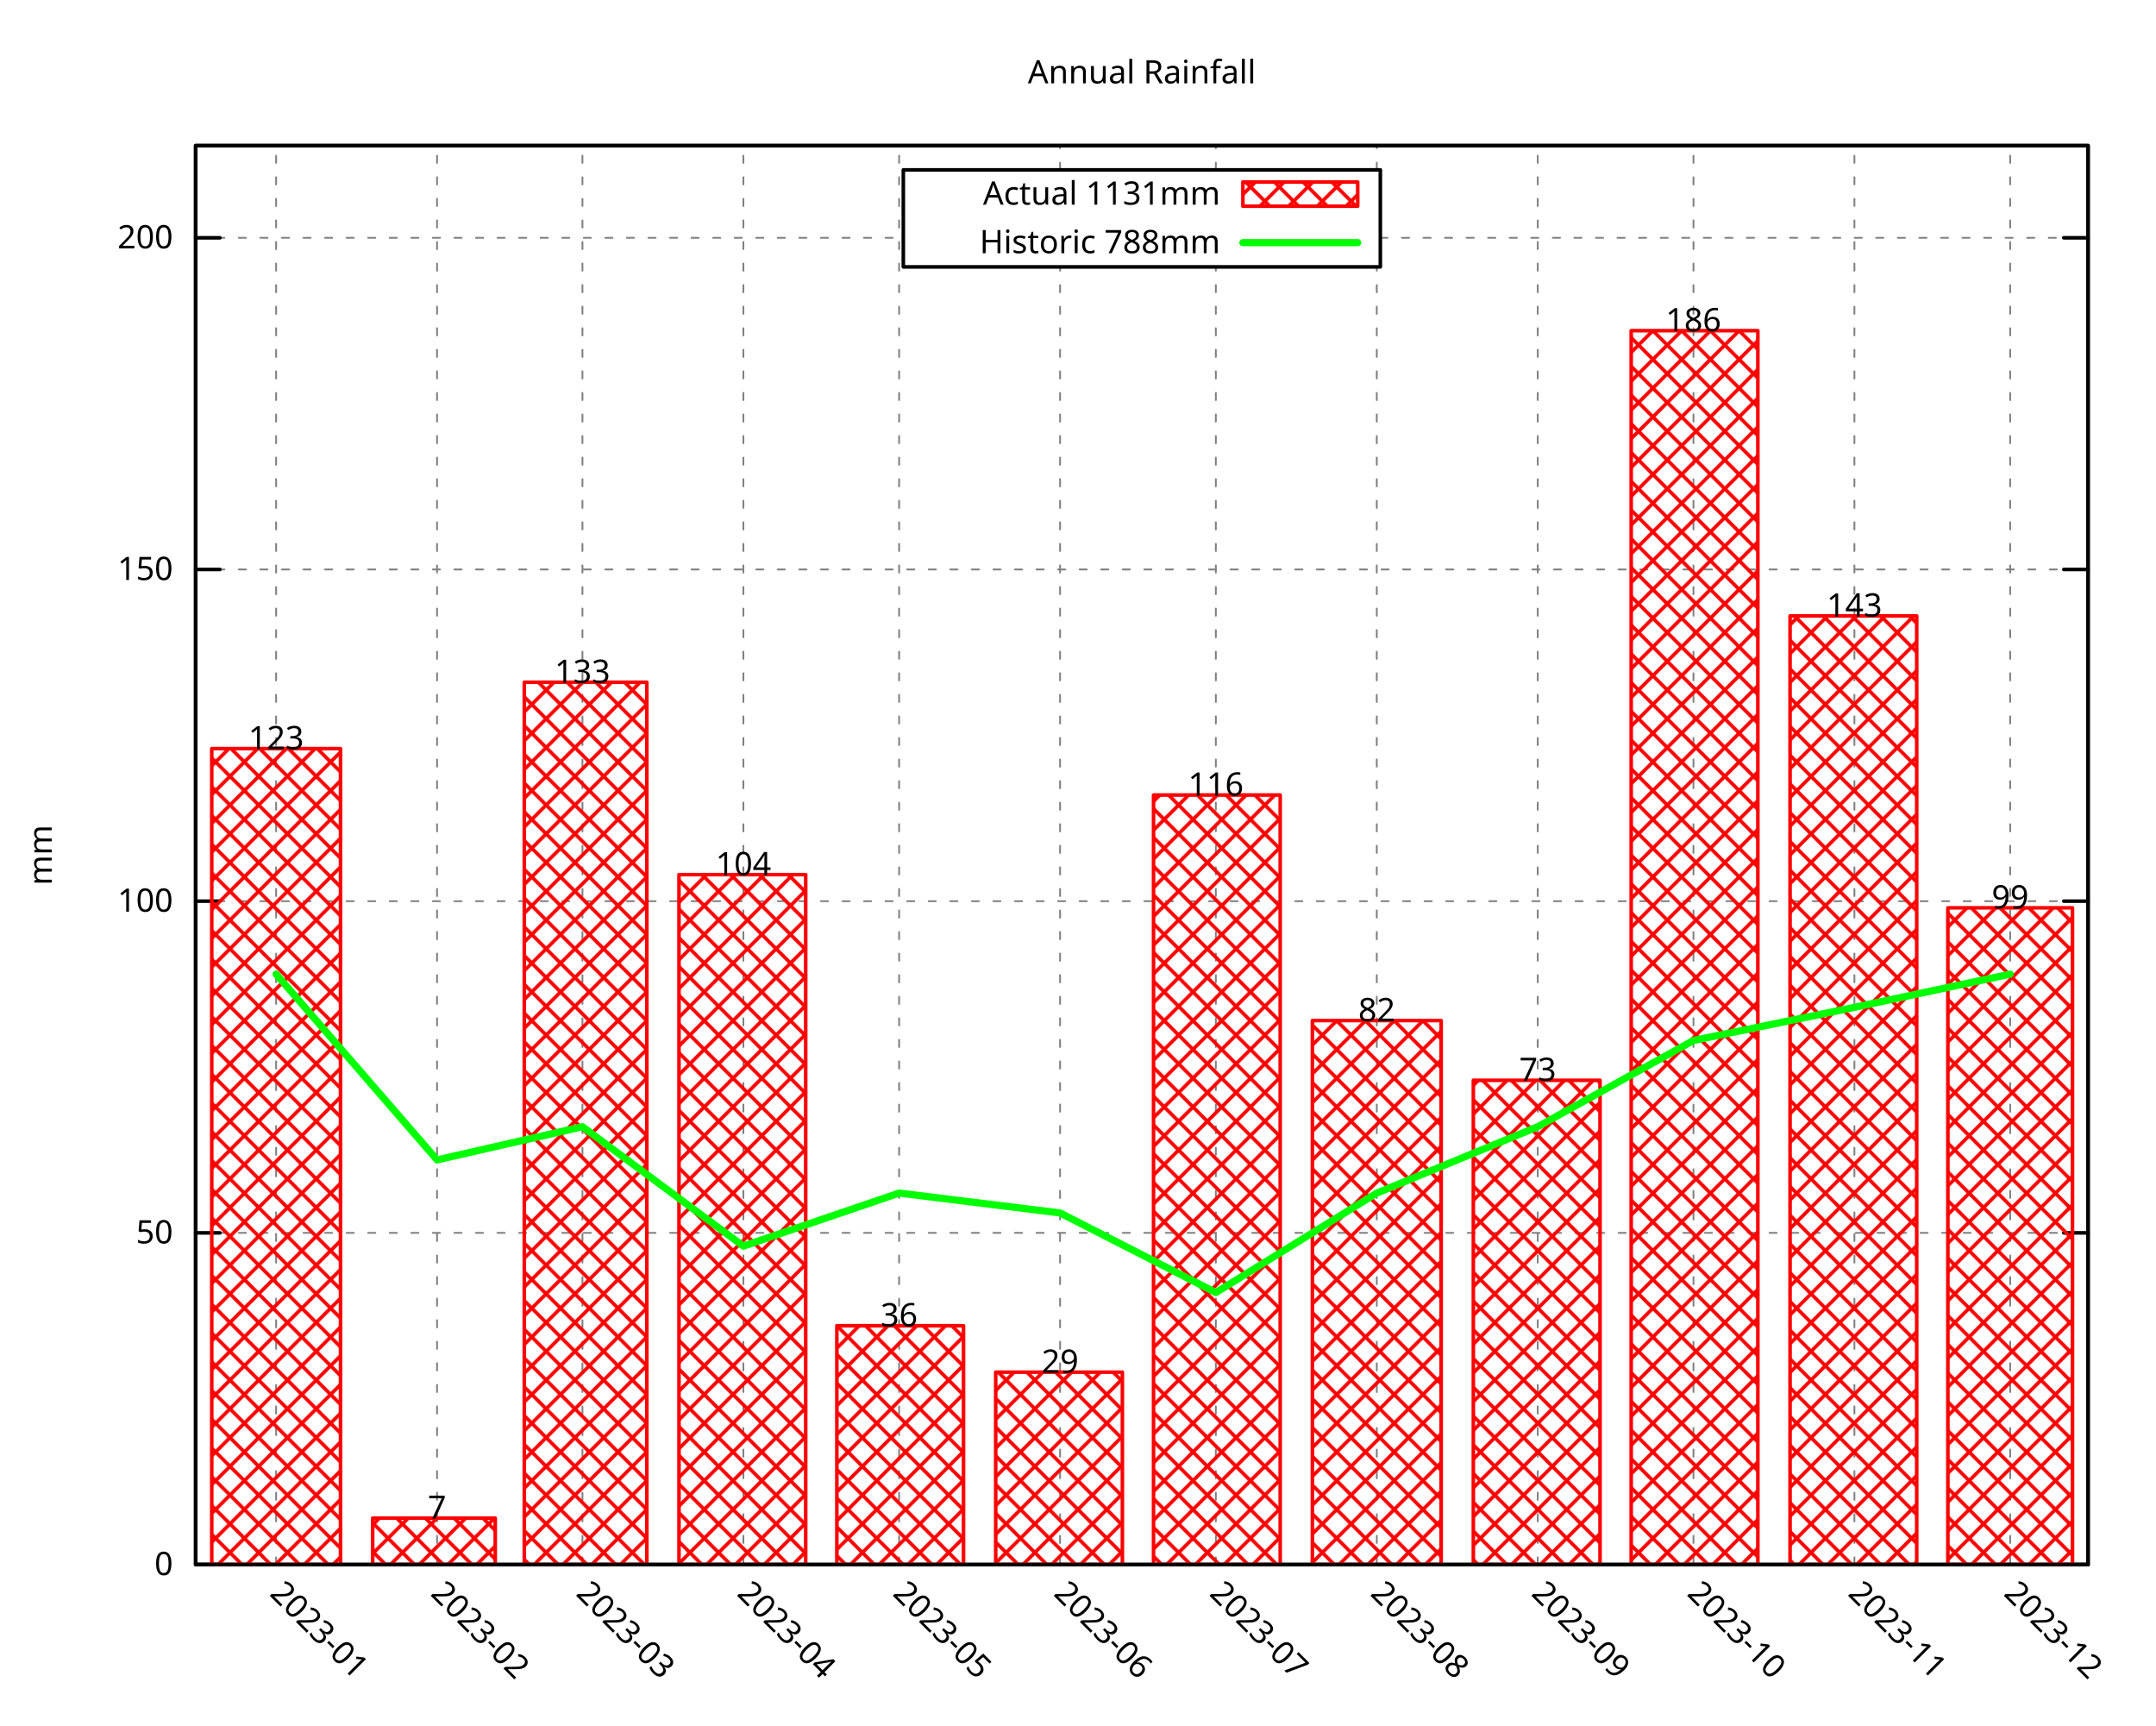
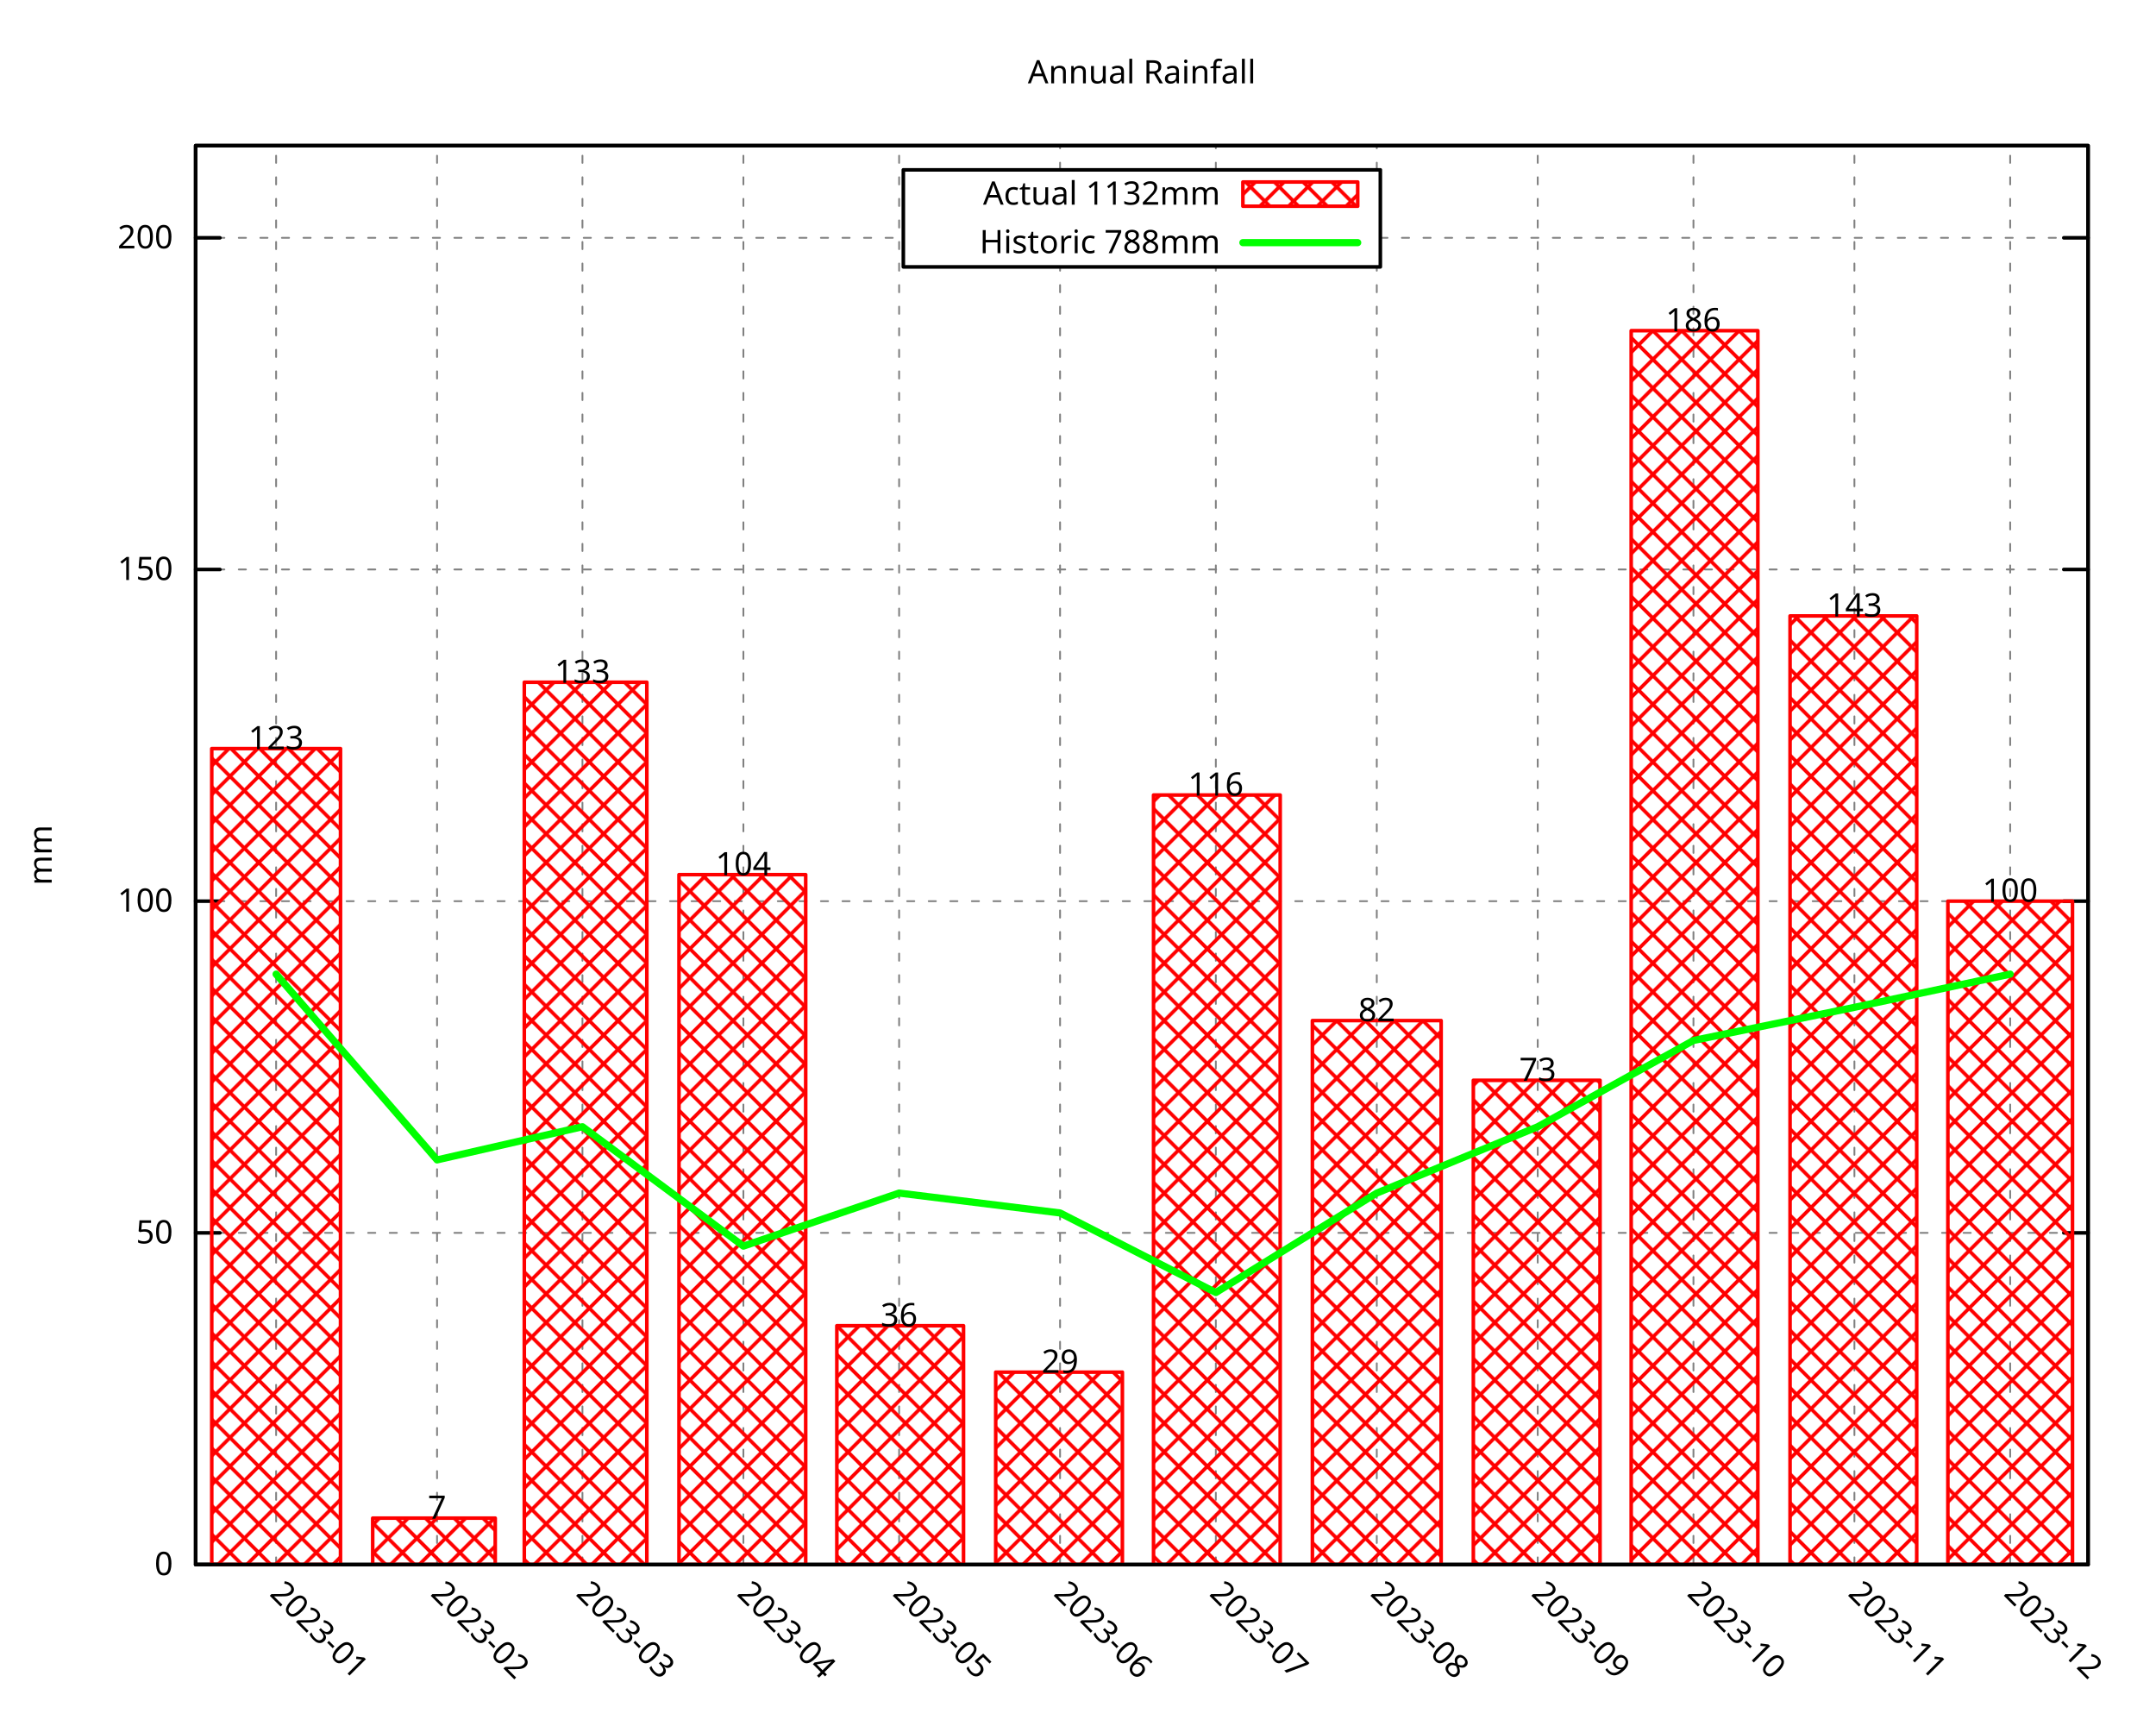
<svg xmlns="http://www.w3.org/2000/svg" xmlns:xlink="http://www.w3.org/1999/xlink" width="600" height="480" viewBox="0 0 600 480">
  <g id="gnuplot_canvas">
    <rect x="0" y="0" width="600" height="480" fill="none" />
    <defs>
      <circle id="gpDot" r="0.5" stroke-width="0.5" stroke="currentColor" />
      <path id="gpPt0" stroke-width="0.296" stroke="currentColor" d="M-1,0 h2 M0,-1 v2" />
      <path id="gpPt1" stroke-width="0.296" stroke="currentColor" d="M-1,-1 L1,1 M1,-1 L-1,1" />
      <path id="gpPt2" stroke-width="0.296" stroke="currentColor" d="M-1,0 L1,0 M0,-1 L0,1 M-1,-1 L1,1 M-1,1 L1,-1" />
      <rect id="gpPt3" stroke-width="0.296" stroke="currentColor" x="-1" y="-1" width="2" height="2" />
      <rect id="gpPt4" stroke-width="0.296" stroke="currentColor" fill="currentColor" x="-1" y="-1" width="2" height="2" />
      <circle id="gpPt5" stroke-width="0.296" stroke="currentColor" cx="0" cy="0" r="1" />
      <use xlink:href="#gpPt5" id="gpPt6" fill="currentColor" stroke="none" />
      <path id="gpPt7" stroke-width="0.296" stroke="currentColor" d="M0,-1.33 L-1.33,0.67 L1.33,0.67 z" />
      <use xlink:href="#gpPt7" id="gpPt8" fill="currentColor" stroke="none" />
      <use xlink:href="#gpPt7" id="gpPt9" stroke="currentColor" transform="rotate(180)" />
      <use xlink:href="#gpPt9" id="gpPt10" fill="currentColor" stroke="none" />
      <use xlink:href="#gpPt3" id="gpPt11" stroke="currentColor" transform="rotate(45)" />
      <use xlink:href="#gpPt11" id="gpPt12" fill="currentColor" stroke="none" />
      <path id="gpPt13" stroke-width="0.296" stroke="currentColor" d="M0,1.330 L1.265,0.411 L0.782,-1.067 L-0.782,-1.076 L-1.265,0.411 z" />
      <use xlink:href="#gpPt13" id="gpPt14" fill="currentColor" stroke="none" />
      <filter id="textbox" filterUnits="objectBoundingBox" x="0" y="0" height="1" width="1">
        <feFlood flood-color="white" flood-opacity="1" result="bgnd" />
        <feComposite in="SourceGraphic" in2="bgnd" operator="atop" />
      </filter>
      <filter id="greybox" filterUnits="objectBoundingBox" x="0" y="0" height="1" width="1">
        <feFlood flood-color="lightgrey" flood-opacity="1" result="grey" />
        <feComposite in="SourceGraphic" in2="grey" operator="atop" />
      </filter>
    </defs>
    <g fill="none" color="white" stroke="currentColor" stroke-width="1.00" stroke-linecap="round" stroke-linejoin="round">
</g>
    <g fill="none" color="black" stroke="currentColor" stroke-width="1.00" stroke-linecap="round" stroke-linejoin="round">
</g>
    <g fill="none" color="black" stroke="black" stroke-width="0.50" stroke-linecap="round" stroke-linejoin="round">
</g>
    <g fill="none" color="gray" stroke="currentColor" stroke-width="0.50" stroke-linecap="round" stroke-linejoin="round">
      <path stroke="gray" stroke-dasharray="2,4" class="gridline" d="M54.45,435.32 L581.09,435.32  " />
    </g>
    <g fill="none" color="gray" stroke="gray" stroke-width="1.00" stroke-linecap="round" stroke-linejoin="round">
</g>
    <g fill="none" color="black" stroke="currentColor" stroke-width="1.00" stroke-linecap="round" stroke-linejoin="round">
      <path stroke="black" d="M54.45,435.32 L61.20,435.32 M581.09,435.32 L574.34,435.32  " />
      <g transform="translate(48.15,438.25)" stroke="none" fill="black" font-family="Droid Sans" font-size="9.00" text-anchor="end">
        <text>
          <tspan font-family="Droid Sans"> 0</tspan>
        </text>
      </g>
    </g>
    <g fill="none" color="black" stroke="currentColor" stroke-width="1.00" stroke-linecap="round" stroke-linejoin="round">
</g>
    <g fill="none" color="black" stroke="black" stroke-width="0.50" stroke-linecap="round" stroke-linejoin="round">
</g>
    <g fill="none" color="gray" stroke="currentColor" stroke-width="0.50" stroke-linecap="round" stroke-linejoin="round">
      <path stroke="gray" stroke-dasharray="2,4" class="gridline" d="M54.45,343.03 L581.09,343.03  " />
    </g>
    <g fill="none" color="gray" stroke="gray" stroke-width="1.00" stroke-linecap="round" stroke-linejoin="round">
</g>
    <g fill="none" color="black" stroke="currentColor" stroke-width="1.00" stroke-linecap="round" stroke-linejoin="round">
      <path stroke="black" d="M54.45,343.03 L61.20,343.03 M581.09,343.03 L574.34,343.03  " />
      <g transform="translate(48.15,345.96)" stroke="none" fill="black" font-family="Droid Sans" font-size="9.00" text-anchor="end">
        <text>
          <tspan font-family="Droid Sans"> 50</tspan>
        </text>
      </g>
    </g>
    <g fill="none" color="black" stroke="currentColor" stroke-width="1.00" stroke-linecap="round" stroke-linejoin="round">
</g>
    <g fill="none" color="black" stroke="black" stroke-width="0.50" stroke-linecap="round" stroke-linejoin="round">
</g>
    <g fill="none" color="gray" stroke="currentColor" stroke-width="0.50" stroke-linecap="round" stroke-linejoin="round">
      <path stroke="gray" stroke-dasharray="2,4" class="gridline" d="M54.45,250.74 L581.09,250.74  " />
    </g>
    <g fill="none" color="gray" stroke="gray" stroke-width="1.00" stroke-linecap="round" stroke-linejoin="round">
</g>
    <g fill="none" color="black" stroke="currentColor" stroke-width="1.00" stroke-linecap="round" stroke-linejoin="round">
      <path stroke="black" d="M54.45,250.74 L61.20,250.74 M581.09,250.74 L574.34,250.74  " />
      <g transform="translate(48.15,253.67)" stroke="none" fill="black" font-family="Droid Sans" font-size="9.00" text-anchor="end">
        <text>
          <tspan font-family="Droid Sans"> 100</tspan>
        </text>
      </g>
    </g>
    <g fill="none" color="black" stroke="currentColor" stroke-width="1.00" stroke-linecap="round" stroke-linejoin="round">
</g>
    <g fill="none" color="black" stroke="black" stroke-width="0.50" stroke-linecap="round" stroke-linejoin="round">
</g>
    <g fill="none" color="gray" stroke="currentColor" stroke-width="0.50" stroke-linecap="round" stroke-linejoin="round">
      <path stroke="gray" stroke-dasharray="2,4" class="gridline" d="M54.45,158.45 L581.09,158.45  " />
    </g>
    <g fill="none" color="gray" stroke="gray" stroke-width="1.00" stroke-linecap="round" stroke-linejoin="round">
</g>
    <g fill="none" color="black" stroke="currentColor" stroke-width="1.00" stroke-linecap="round" stroke-linejoin="round">
      <path stroke="black" d="M54.45,158.45 L61.20,158.45 M581.09,158.45 L574.34,158.45  " />
      <g transform="translate(48.15,161.38)" stroke="none" fill="black" font-family="Droid Sans" font-size="9.00" text-anchor="end">
        <text>
          <tspan font-family="Droid Sans"> 150</tspan>
        </text>
      </g>
    </g>
    <g fill="none" color="black" stroke="currentColor" stroke-width="1.00" stroke-linecap="round" stroke-linejoin="round">
</g>
    <g fill="none" color="black" stroke="black" stroke-width="0.50" stroke-linecap="round" stroke-linejoin="round">
</g>
    <g fill="none" color="gray" stroke="currentColor" stroke-width="0.50" stroke-linecap="round" stroke-linejoin="round">
      <path stroke="gray" stroke-dasharray="2,4" class="gridline" d="M54.45,66.17 L251.39,66.17 M384.14,66.17 L581.09,66.17  " />
    </g>
    <g fill="none" color="gray" stroke="gray" stroke-width="1.00" stroke-linecap="round" stroke-linejoin="round">
</g>
    <g fill="none" color="black" stroke="currentColor" stroke-width="1.00" stroke-linecap="round" stroke-linejoin="round">
      <path stroke="black" d="M54.45,66.17 L61.20,66.17 M581.09,66.17 L574.34,66.17  " />
      <g transform="translate(48.15,69.10)" stroke="none" fill="black" font-family="Droid Sans" font-size="9.00" text-anchor="end">
        <text>
          <tspan font-family="Droid Sans"> 200</tspan>
        </text>
      </g>
    </g>
    <g fill="none" color="black" stroke="currentColor" stroke-width="1.00" stroke-linecap="round" stroke-linejoin="round">
</g>
    <g fill="none" color="black" stroke="black" stroke-width="0.50" stroke-linecap="round" stroke-linejoin="round">
</g>
    <g fill="none" color="gray" stroke="currentColor" stroke-width="0.50" stroke-linecap="round" stroke-linejoin="round">
      <path stroke="gray" stroke-dasharray="2,4" class="gridline" d="M76.84,435.32 L76.84,40.51  " />
    </g>
    <g fill="none" color="gray" stroke="gray" stroke-width="1.00" stroke-linecap="round" stroke-linejoin="round">
</g>
    <g fill="none" color="black" stroke="currentColor" stroke-width="1.00" stroke-linecap="round" stroke-linejoin="round">
      <path stroke="black" d="M76.84,435.32 M76.84,40.51  " />
      <g transform="translate(74.77,443.69) rotate(45)" stroke="none" fill="black" font-family="Droid Sans" font-size="9.00" text-anchor="start">
        <text>
          <tspan font-family="Droid Sans">2023-01</tspan>
        </text>
      </g>
    </g>
    <g fill="none" color="black" stroke="currentColor" stroke-width="1.00" stroke-linecap="round" stroke-linejoin="round">
</g>
    <g fill="none" color="black" stroke="black" stroke-width="0.50" stroke-linecap="round" stroke-linejoin="round">
</g>
    <g fill="none" color="gray" stroke="currentColor" stroke-width="0.50" stroke-linecap="round" stroke-linejoin="round">
      <path stroke="gray" stroke-dasharray="2,4" class="gridline" d="M121.63,435.32 L121.63,40.51  " />
    </g>
    <g fill="none" color="gray" stroke="gray" stroke-width="1.00" stroke-linecap="round" stroke-linejoin="round">
</g>
    <g fill="none" color="black" stroke="currentColor" stroke-width="1.00" stroke-linecap="round" stroke-linejoin="round">
      <path stroke="black" d="M121.63,435.32 M121.63,40.51  " />
      <g transform="translate(119.56,443.69) rotate(45)" stroke="none" fill="black" font-family="Droid Sans" font-size="9.00" text-anchor="start">
        <text>
          <tspan font-family="Droid Sans">2023-02</tspan>
        </text>
      </g>
    </g>
    <g fill="none" color="black" stroke="currentColor" stroke-width="1.00" stroke-linecap="round" stroke-linejoin="round">
</g>
    <g fill="none" color="black" stroke="black" stroke-width="0.50" stroke-linecap="round" stroke-linejoin="round">
</g>
    <g fill="none" color="gray" stroke="currentColor" stroke-width="0.50" stroke-linecap="round" stroke-linejoin="round">
      <path stroke="gray" stroke-dasharray="2,4" class="gridline" d="M162.09,435.32 L162.09,40.51  " />
    </g>
    <g fill="none" color="gray" stroke="gray" stroke-width="1.00" stroke-linecap="round" stroke-linejoin="round">
</g>
    <g fill="none" color="black" stroke="currentColor" stroke-width="1.00" stroke-linecap="round" stroke-linejoin="round">
      <path stroke="black" d="M162.09,435.32 M162.09,40.51  " />
      <g transform="translate(160.02,443.69) rotate(45)" stroke="none" fill="black" font-family="Droid Sans" font-size="9.00" text-anchor="start">
        <text>
          <tspan font-family="Droid Sans">2023-03</tspan>
        </text>
      </g>
    </g>
    <g fill="none" color="black" stroke="currentColor" stroke-width="1.00" stroke-linecap="round" stroke-linejoin="round">
</g>
    <g fill="none" color="black" stroke="black" stroke-width="0.50" stroke-linecap="round" stroke-linejoin="round">
</g>
    <g fill="none" color="gray" stroke="currentColor" stroke-width="0.50" stroke-linecap="round" stroke-linejoin="round">
      <path stroke="gray" stroke-dasharray="2,4" class="gridline" d="M206.88,435.32 L206.88,40.51  " />
    </g>
    <g fill="none" color="gray" stroke="gray" stroke-width="1.00" stroke-linecap="round" stroke-linejoin="round">
</g>
    <g fill="none" color="black" stroke="currentColor" stroke-width="1.00" stroke-linecap="round" stroke-linejoin="round">
      <path stroke="black" d="M206.88,435.32 M206.88,40.51  " />
      <g transform="translate(204.81,443.69) rotate(45)" stroke="none" fill="black" font-family="Droid Sans" font-size="9.00" text-anchor="start">
        <text>
          <tspan font-family="Droid Sans">2023-04</tspan>
        </text>
      </g>
    </g>
    <g fill="none" color="black" stroke="currentColor" stroke-width="1.00" stroke-linecap="round" stroke-linejoin="round">
</g>
    <g fill="none" color="black" stroke="black" stroke-width="0.50" stroke-linecap="round" stroke-linejoin="round">
</g>
    <g fill="none" color="gray" stroke="currentColor" stroke-width="0.50" stroke-linecap="round" stroke-linejoin="round">
      <path stroke="gray" stroke-dasharray="2,4" class="gridline" d="M250.22,435.32 L250.22,40.51  " />
    </g>
    <g fill="none" color="gray" stroke="gray" stroke-width="1.00" stroke-linecap="round" stroke-linejoin="round">
</g>
    <g fill="none" color="black" stroke="currentColor" stroke-width="1.00" stroke-linecap="round" stroke-linejoin="round">
      <path stroke="black" d="M250.22,435.32 M250.22,40.51  " />
      <g transform="translate(248.15,443.69) rotate(45)" stroke="none" fill="black" font-family="Droid Sans" font-size="9.00" text-anchor="start">
        <text>
          <tspan font-family="Droid Sans">2023-05</tspan>
        </text>
      </g>
    </g>
    <g fill="none" color="black" stroke="currentColor" stroke-width="1.00" stroke-linecap="round" stroke-linejoin="round">
</g>
    <g fill="none" color="black" stroke="black" stroke-width="0.50" stroke-linecap="round" stroke-linejoin="round">
</g>
    <g fill="none" color="gray" stroke="currentColor" stroke-width="0.50" stroke-linecap="round" stroke-linejoin="round">
      <path stroke="gray" stroke-dasharray="2,4" class="gridline" d="M295.01,435.32 L295.01,74.26 M295.01,47.26 L295.01,40.51  " />
    </g>
    <g fill="none" color="gray" stroke="gray" stroke-width="1.00" stroke-linecap="round" stroke-linejoin="round">
</g>
    <g fill="none" color="black" stroke="currentColor" stroke-width="1.00" stroke-linecap="round" stroke-linejoin="round">
      <path stroke="black" d="M295.01,435.32 M295.01,40.51  " />
      <g transform="translate(292.94,443.69) rotate(45)" stroke="none" fill="black" font-family="Droid Sans" font-size="9.00" text-anchor="start">
        <text>
          <tspan font-family="Droid Sans">2023-06</tspan>
        </text>
      </g>
    </g>
    <g fill="none" color="black" stroke="currentColor" stroke-width="1.00" stroke-linecap="round" stroke-linejoin="round">
</g>
    <g fill="none" color="black" stroke="black" stroke-width="0.50" stroke-linecap="round" stroke-linejoin="round">
</g>
    <g fill="none" color="gray" stroke="currentColor" stroke-width="0.50" stroke-linecap="round" stroke-linejoin="round">
      <path stroke="gray" stroke-dasharray="2,4" class="gridline" d="M338.36,435.32 L338.36,74.26 M338.36,47.26 L338.36,40.51  " />
    </g>
    <g fill="none" color="gray" stroke="gray" stroke-width="1.00" stroke-linecap="round" stroke-linejoin="round">
</g>
    <g fill="none" color="black" stroke="currentColor" stroke-width="1.00" stroke-linecap="round" stroke-linejoin="round">
      <path stroke="black" d="M338.36,435.32 M338.36,40.51  " />
      <g transform="translate(336.29,443.69) rotate(45)" stroke="none" fill="black" font-family="Droid Sans" font-size="9.00" text-anchor="start">
        <text>
          <tspan font-family="Droid Sans">2023-07</tspan>
        </text>
      </g>
    </g>
    <g fill="none" color="black" stroke="currentColor" stroke-width="1.00" stroke-linecap="round" stroke-linejoin="round">
</g>
    <g fill="none" color="black" stroke="black" stroke-width="0.50" stroke-linecap="round" stroke-linejoin="round">
</g>
    <g fill="none" color="gray" stroke="currentColor" stroke-width="0.50" stroke-linecap="round" stroke-linejoin="round">
      <path stroke="gray" stroke-dasharray="2,4" class="gridline" d="M383.15,435.32 L383.15,74.26 M383.15,47.26 L383.15,40.51  " />
    </g>
    <g fill="none" color="gray" stroke="gray" stroke-width="1.00" stroke-linecap="round" stroke-linejoin="round">
</g>
    <g fill="none" color="black" stroke="currentColor" stroke-width="1.00" stroke-linecap="round" stroke-linejoin="round">
      <path stroke="black" d="M383.15,435.32 M383.15,40.51  " />
      <g transform="translate(381.08,443.69) rotate(45)" stroke="none" fill="black" font-family="Droid Sans" font-size="9.00" text-anchor="start">
        <text>
          <tspan font-family="Droid Sans">2023-08</tspan>
        </text>
      </g>
    </g>
    <g fill="none" color="black" stroke="currentColor" stroke-width="1.00" stroke-linecap="round" stroke-linejoin="round">
</g>
    <g fill="none" color="black" stroke="black" stroke-width="0.50" stroke-linecap="round" stroke-linejoin="round">
</g>
    <g fill="none" color="gray" stroke="currentColor" stroke-width="0.50" stroke-linecap="round" stroke-linejoin="round">
      <path stroke="gray" stroke-dasharray="2,4" class="gridline" d="M427.94,435.32 L427.94,40.51  " />
    </g>
    <g fill="none" color="gray" stroke="gray" stroke-width="1.00" stroke-linecap="round" stroke-linejoin="round">
</g>
    <g fill="none" color="black" stroke="currentColor" stroke-width="1.00" stroke-linecap="round" stroke-linejoin="round">
      <path stroke="black" d="M427.94,435.32 M427.94,40.51  " />
      <g transform="translate(425.87,443.69) rotate(45)" stroke="none" fill="black" font-family="Droid Sans" font-size="9.00" text-anchor="start">
        <text>
          <tspan font-family="Droid Sans">2023-09</tspan>
        </text>
      </g>
    </g>
    <g fill="none" color="black" stroke="currentColor" stroke-width="1.00" stroke-linecap="round" stroke-linejoin="round">
</g>
    <g fill="none" color="black" stroke="black" stroke-width="0.50" stroke-linecap="round" stroke-linejoin="round">
</g>
    <g fill="none" color="gray" stroke="currentColor" stroke-width="0.50" stroke-linecap="round" stroke-linejoin="round">
      <path stroke="gray" stroke-dasharray="2,4" class="gridline" d="M471.28,435.32 L471.28,40.51  " />
    </g>
    <g fill="none" color="gray" stroke="gray" stroke-width="1.00" stroke-linecap="round" stroke-linejoin="round">
</g>
    <g fill="none" color="black" stroke="currentColor" stroke-width="1.00" stroke-linecap="round" stroke-linejoin="round">
      <path stroke="black" d="M471.28,435.32 M471.28,40.51  " />
      <g transform="translate(469.21,443.69) rotate(45)" stroke="none" fill="black" font-family="Droid Sans" font-size="9.00" text-anchor="start">
        <text>
          <tspan font-family="Droid Sans">2023-10</tspan>
        </text>
      </g>
    </g>
    <g fill="none" color="black" stroke="currentColor" stroke-width="1.00" stroke-linecap="round" stroke-linejoin="round">
</g>
    <g fill="none" color="black" stroke="black" stroke-width="0.50" stroke-linecap="round" stroke-linejoin="round">
</g>
    <g fill="none" color="gray" stroke="currentColor" stroke-width="0.50" stroke-linecap="round" stroke-linejoin="round">
      <path stroke="gray" stroke-dasharray="2,4" class="gridline" d="M516.07,435.32 L516.07,40.51  " />
    </g>
    <g fill="none" color="gray" stroke="gray" stroke-width="1.00" stroke-linecap="round" stroke-linejoin="round">
</g>
    <g fill="none" color="black" stroke="currentColor" stroke-width="1.00" stroke-linecap="round" stroke-linejoin="round">
      <path stroke="black" d="M516.07,435.32 M516.07,40.51  " />
      <g transform="translate(514.00,443.69) rotate(45)" stroke="none" fill="black" font-family="Droid Sans" font-size="9.00" text-anchor="start">
        <text>
          <tspan font-family="Droid Sans">2023-11</tspan>
        </text>
      </g>
    </g>
    <g fill="none" color="black" stroke="currentColor" stroke-width="1.00" stroke-linecap="round" stroke-linejoin="round">
</g>
    <g fill="none" color="black" stroke="black" stroke-width="0.50" stroke-linecap="round" stroke-linejoin="round">
</g>
    <g fill="none" color="gray" stroke="currentColor" stroke-width="0.50" stroke-linecap="round" stroke-linejoin="round">
      <path stroke="gray" stroke-dasharray="2,4" class="gridline" d="M559.42,435.32 L559.42,40.51  " />
    </g>
    <g fill="none" color="gray" stroke="gray" stroke-width="1.00" stroke-linecap="round" stroke-linejoin="round">
</g>
    <g fill="none" color="black" stroke="currentColor" stroke-width="1.00" stroke-linecap="round" stroke-linejoin="round">
      <path stroke="black" d="M559.42,435.32 M559.42,40.51  " />
      <g transform="translate(557.35,443.69) rotate(45)" stroke="none" fill="black" font-family="Droid Sans" font-size="9.00" text-anchor="start">
        <text>
          <tspan font-family="Droid Sans">2023-12</tspan>
        </text>
      </g>
    </g>
    <g fill="none" color="black" stroke="currentColor" stroke-width="1.00" stroke-linecap="round" stroke-linejoin="round">
</g>
    <g fill="none" color="black" stroke="currentColor" stroke-width="1.00" stroke-linecap="round" stroke-linejoin="round">
      <path stroke="black" d="M54.45,40.51 L54.45,435.32 L581.09,435.32 L581.09,40.51 L54.45,40.51 Z  " />
    </g>
    <g fill="none" color="black" stroke="currentColor" stroke-width="1.00" stroke-linecap="round" stroke-linejoin="round">
      <g transform="translate(14.39,237.92) rotate(270)" stroke="none" fill="black" font-family="Droid Sans" font-size="9.00" text-anchor="middle">
        <text>
          <tspan font-family="Droid Sans">mm</tspan>
        </text>
      </g>
    </g>
    <g fill="none" color="black" stroke="currentColor" stroke-width="1.00" stroke-linecap="round" stroke-linejoin="round">
</g>
    <g fill="none" color="black" stroke="currentColor" stroke-width="1.00" stroke-linecap="round" stroke-linejoin="round">
      <path stroke="black" d="M251.39,74.26 L251.39,47.26 L384.14,47.26 L384.14,74.26 L251.39,74.26 Z  " />
    </g>
    <g id="gnuplot_plot_1">
      <g fill="none" color="black" stroke="currentColor" stroke-width="1.00" stroke-linecap="round" stroke-linejoin="round">
        <g transform="translate(339.59,56.94)" stroke="none" fill="black" font-family="Droid Sans" font-size="9.00" text-anchor="end">
          <text>
-             <tspan font-family="Droid Sans">Actual 1131mm</tspan>
+             <tspan font-family="Droid Sans">Actual 1132mm</tspan>
          </text>
        </g>
      </g>
      <g fill="none" color="black" stroke="currentColor" stroke-width="1.00" stroke-linecap="round" stroke-linejoin="round">
        <defs>
          <pattern id="gpPat1" patternUnits="userSpaceOnUse" x="0" y="0" width="8" height="8">
            <path style="fill:none; stroke:rgb(255,0,0)" d="M0,0 L8,8 M0,8 L8,0" />
          </pattern>
        </defs>
        <g stroke="none" shape-rendering="crispEdges">
          <polygon fill="url(#gpPat1)" points="345.89,57.38 377.84,57.38 377.84,50.63 345.89,50.63 " />
        </g>
        <path stroke="rgb(255,   0,   0)" d="M345.89,57.38 L377.84,57.38 L377.84,50.64 L345.89,50.64 L345.89,57.38 Z  " />
      </g>
      <g fill="none" color="black" stroke="currentColor" stroke-width="1.00" stroke-linecap="round" stroke-linejoin="round">
        <defs>
          <pattern id="gpPat2" patternUnits="userSpaceOnUse" x="0" y="0" width="8" height="8">
            <path style="fill:none; stroke:rgb(255,0,0)" d="M0,0 L8,8 M0,8 L8,0" />
          </pattern>
        </defs>
        <g stroke="none" shape-rendering="crispEdges">
          <polygon fill="url(#gpPat2)" points="58.93,435.32 94.77,435.32 94.77,208.28 58.93,208.28 " />
        </g>
        <path stroke="rgb(255,   0,   0)" d="M58.93,435.32 L58.93,208.29 L94.76,208.29 L94.76,435.32 L58.93,435.32 Z  " />
        <g stroke="none" shape-rendering="crispEdges">
          <polygon fill="url(#gpPat2)" points="103.72,435.32 137.83,435.32 137.83,422.39 103.72,422.39 " />
        </g>
        <path stroke="rgb(255,   0,   0)" d="M103.72,435.32 L103.72,422.40 L137.82,422.40 L137.82,435.32 L103.72,435.32 Z  " />
        <g stroke="none" shape-rendering="crispEdges">
          <polygon fill="url(#gpPat2)" points="145.91,435.32 180.02,435.32 180.02,189.82 145.91,189.82 " />
        </g>
        <path stroke="rgb(255,   0,   0)" d="M145.91,435.32 L145.91,189.83 L180.01,189.83 L180.01,435.32 L145.91,435.32 Z  " />
        <g stroke="none" shape-rendering="crispEdges">
          <polygon fill="url(#gpPat2)" points="188.96,435.32 224.23,435.32 224.23,243.35 188.96,243.35 " />
        </g>
        <path stroke="rgb(255,   0,   0)" d="M188.96,435.32 L188.96,243.36 L224.22,243.36 L224.22,435.32 L188.96,435.32 Z  " />
        <g stroke="none" shape-rendering="crispEdges">
          <polygon fill="url(#gpPat2)" points="232.89,435.32 268.15,435.32 268.15,368.86 232.89,368.86 " />
        </g>
        <path stroke="rgb(255,   0,   0)" d="M232.89,435.32 L232.89,368.87 L268.14,368.87 L268.14,435.32 L232.89,435.32 Z  " />
        <g stroke="none" shape-rendering="crispEdges">
          <polygon fill="url(#gpPat2)" points="277.10,435.32 312.36,435.32 312.36,381.78 277.10,381.78 " />
        </g>
        <path stroke="rgb(255,   0,   0)" d="M277.10,435.32 L277.10,381.79 L312.35,381.79 L312.35,435.32 L277.10,435.32 Z  " />
        <g stroke="none" shape-rendering="crispEdges">
          <polygon fill="url(#gpPat2)" points="321.02,435.32 356.28,435.32 356.28,221.20 321.02,221.20 " />
        </g>
        <path stroke="rgb(255,   0,   0)" d="M321.02,435.32 L321.02,221.21 L356.27,221.21 L356.27,435.32 L321.02,435.32 Z  " />
        <g stroke="none" shape-rendering="crispEdges">
          <polygon fill="url(#gpPat2)" points="365.23,435.32 401.07,435.32 401.07,283.96 365.23,283.96 " />
        </g>
        <path stroke="rgb(255,   0,   0)" d="M365.23,435.32 L365.23,283.97 L401.06,283.97 L401.06,435.32 L365.23,435.32 Z  " />
        <g stroke="none" shape-rendering="crispEdges">
          <polygon fill="url(#gpPat2)" points="410.02,435.32 445.29,435.32 445.29,300.57 410.02,300.57 " />
        </g>
        <path stroke="rgb(255,   0,   0)" d="M410.02,435.32 L410.02,300.58 L445.28,300.58 L445.28,435.32 L410.02,435.32 Z  " />
        <g stroke="none" shape-rendering="crispEdges">
          <polygon fill="url(#gpPat2)" points="453.95,435.32 489.21,435.32 489.21,92.00 453.95,92.00 " />
        </g>
        <path stroke="rgb(255,   0,   0)" d="M453.95,435.32 L453.95,92.01 L489.20,92.01 L489.20,435.32 L453.95,435.32 Z  " />
        <g stroke="none" shape-rendering="crispEdges">
          <polygon fill="url(#gpPat2)" points="498.16,435.32 533.42,435.32 533.42,171.37 498.16,171.37 " />
        </g>
        <path stroke="rgb(255,   0,   0)" d="M498.16,435.32 L498.16,171.38 L533.41,171.38 L533.41,435.32 L498.16,435.32 Z  " />
        <g stroke="none" shape-rendering="crispEdges">
-           <polygon fill="url(#gpPat2)" points="542.08,435.32 576.77,435.32 576.77,252.58 542.08,252.58 " />
-         </g>
-         <path stroke="rgb(255,   0,   0)" d="M542.08,435.32 L542.08,252.59 L576.76,252.59 L576.76,435.32 L542.08,435.32 Z  " />
+           <polygon fill="url(#gpPat2)" points="542.08,435.32 576.77,435.32 576.77,250.73 542.08,250.73 " />
+         </g>
+         <path stroke="rgb(255,   0,   0)" d="M542.08,435.32 L542.08,250.74 L576.76,250.74 L576.76,435.32 L542.08,435.32 Z  " />
      </g>
    </g>
    <g id="gnuplot_plot_2" fill="none">
      <g fill="none" color="black" stroke="currentColor" stroke-width="1.00" stroke-linecap="round" stroke-linejoin="round">
        <g transform="translate(76.84,208.45)" stroke="none" fill="black" font-family="Droid Sans" font-size="9.00" text-anchor="middle">
          <text>
            <tspan font-family="Droid Sans">123</tspan>
          </text>
        </g>
        <g transform="translate(121.63,422.56)" stroke="none" fill="black" font-family="Droid Sans" font-size="9.00" text-anchor="middle">
          <text>
            <tspan font-family="Droid Sans">7</tspan>
          </text>
        </g>
        <g transform="translate(162.09,189.99)" stroke="none" fill="black" font-family="Droid Sans" font-size="9.00" text-anchor="middle">
          <text>
            <tspan font-family="Droid Sans">133</tspan>
          </text>
        </g>
        <g transform="translate(206.88,243.52)" stroke="none" fill="black" font-family="Droid Sans" font-size="9.00" text-anchor="middle">
          <text>
            <tspan font-family="Droid Sans">104</tspan>
          </text>
        </g>
        <g transform="translate(250.22,369.03)" stroke="none" fill="black" font-family="Droid Sans" font-size="9.00" text-anchor="middle">
          <text>
            <tspan font-family="Droid Sans">36</tspan>
          </text>
        </g>
        <g transform="translate(295.01,381.95)" stroke="none" fill="black" font-family="Droid Sans" font-size="9.00" text-anchor="middle">
          <text>
            <tspan font-family="Droid Sans">29</tspan>
          </text>
        </g>
        <g transform="translate(338.36,221.37)" stroke="none" fill="black" font-family="Droid Sans" font-size="9.00" text-anchor="middle">
          <text>
            <tspan font-family="Droid Sans">116</tspan>
          </text>
        </g>
        <g transform="translate(383.15,284.13)" stroke="none" fill="black" font-family="Droid Sans" font-size="9.00" text-anchor="middle">
          <text>
            <tspan font-family="Droid Sans">82</tspan>
          </text>
        </g>
        <g transform="translate(427.94,300.74)" stroke="none" fill="black" font-family="Droid Sans" font-size="9.00" text-anchor="middle">
          <text>
            <tspan font-family="Droid Sans">73</tspan>
          </text>
        </g>
        <g transform="translate(471.28,92.17)" stroke="none" fill="black" font-family="Droid Sans" font-size="9.00" text-anchor="middle">
          <text>
            <tspan font-family="Droid Sans">186</tspan>
          </text>
        </g>
        <g transform="translate(516.07,171.54)" stroke="none" fill="black" font-family="Droid Sans" font-size="9.00" text-anchor="middle">
          <text>
            <tspan font-family="Droid Sans">143</tspan>
          </text>
        </g>
-         <g transform="translate(559.42,252.75)" stroke="none" fill="black" font-family="Droid Sans" font-size="9.00" text-anchor="middle">
-           <text>
-             <tspan font-family="Droid Sans">99</tspan>
+         <g transform="translate(559.42,250.90)" stroke="none" fill="black" font-family="Droid Sans" font-size="9.00" text-anchor="middle">
+           <text>
+             <tspan font-family="Droid Sans">100</tspan>
          </text>
        </g>
      </g>
    </g>
    <g id="gnuplot_plot_3">
      <g fill="none" color="white" stroke="black" stroke-width="2.00" stroke-linecap="round" stroke-linejoin="round">
</g>
      <g fill="none" color="black" stroke="currentColor" stroke-width="2.00" stroke-linecap="round" stroke-linejoin="round">
        <g transform="translate(339.59,70.44)" stroke="none" fill="black" font-family="Droid Sans" font-size="9.00" text-anchor="end">
          <text>
            <tspan font-family="Droid Sans">Historic 788mm</tspan>
          </text>
        </g>
      </g>
      <g fill="none" color="black" stroke="currentColor" stroke-width="2.00" stroke-linecap="round" stroke-linejoin="round">
        <path stroke="rgb(  0, 255,   0)" d="M345.89,67.51 L377.84,67.51 M76.84,271.05 L121.63,322.73 L162.09,313.50 L206.88,346.72 L250.22,331.96 L295.01,337.49   L338.36,359.64 L383.15,331.96 L427.94,313.50 L471.28,289.50 L516.07,280.28 L559.42,271.05  " />
      </g>
    </g>
    <g fill="none" color="black" stroke="currentColor" stroke-width="2.00" stroke-linecap="round" stroke-linejoin="round">
</g>
    <g fill="none" color="black" stroke="black" stroke-width="1.00" stroke-linecap="round" stroke-linejoin="round">
</g>
    <g fill="none" color="black" stroke="currentColor" stroke-width="1.00" stroke-linecap="round" stroke-linejoin="round">
      <path stroke="black" d="M54.45,40.51 L54.45,435.32 L581.09,435.32 L581.09,40.51 L54.45,40.51 Z  " />
    </g>
    <g fill="none" color="black" stroke="currentColor" stroke-width="1.00" stroke-linecap="round" stroke-linejoin="round">
      <g transform="translate(317.77,23.19)" stroke="none" fill="black" font-family="Droid Sans" font-size="9.00" text-anchor="middle">
        <text>
          <tspan font-family="Droid Sans">Annual Rainfall</tspan>
        </text>
      </g>
    </g>
    <g fill="none" color="black" stroke="currentColor" stroke-width="1.00" stroke-linecap="round" stroke-linejoin="round">
</g>
  </g>
</svg>
